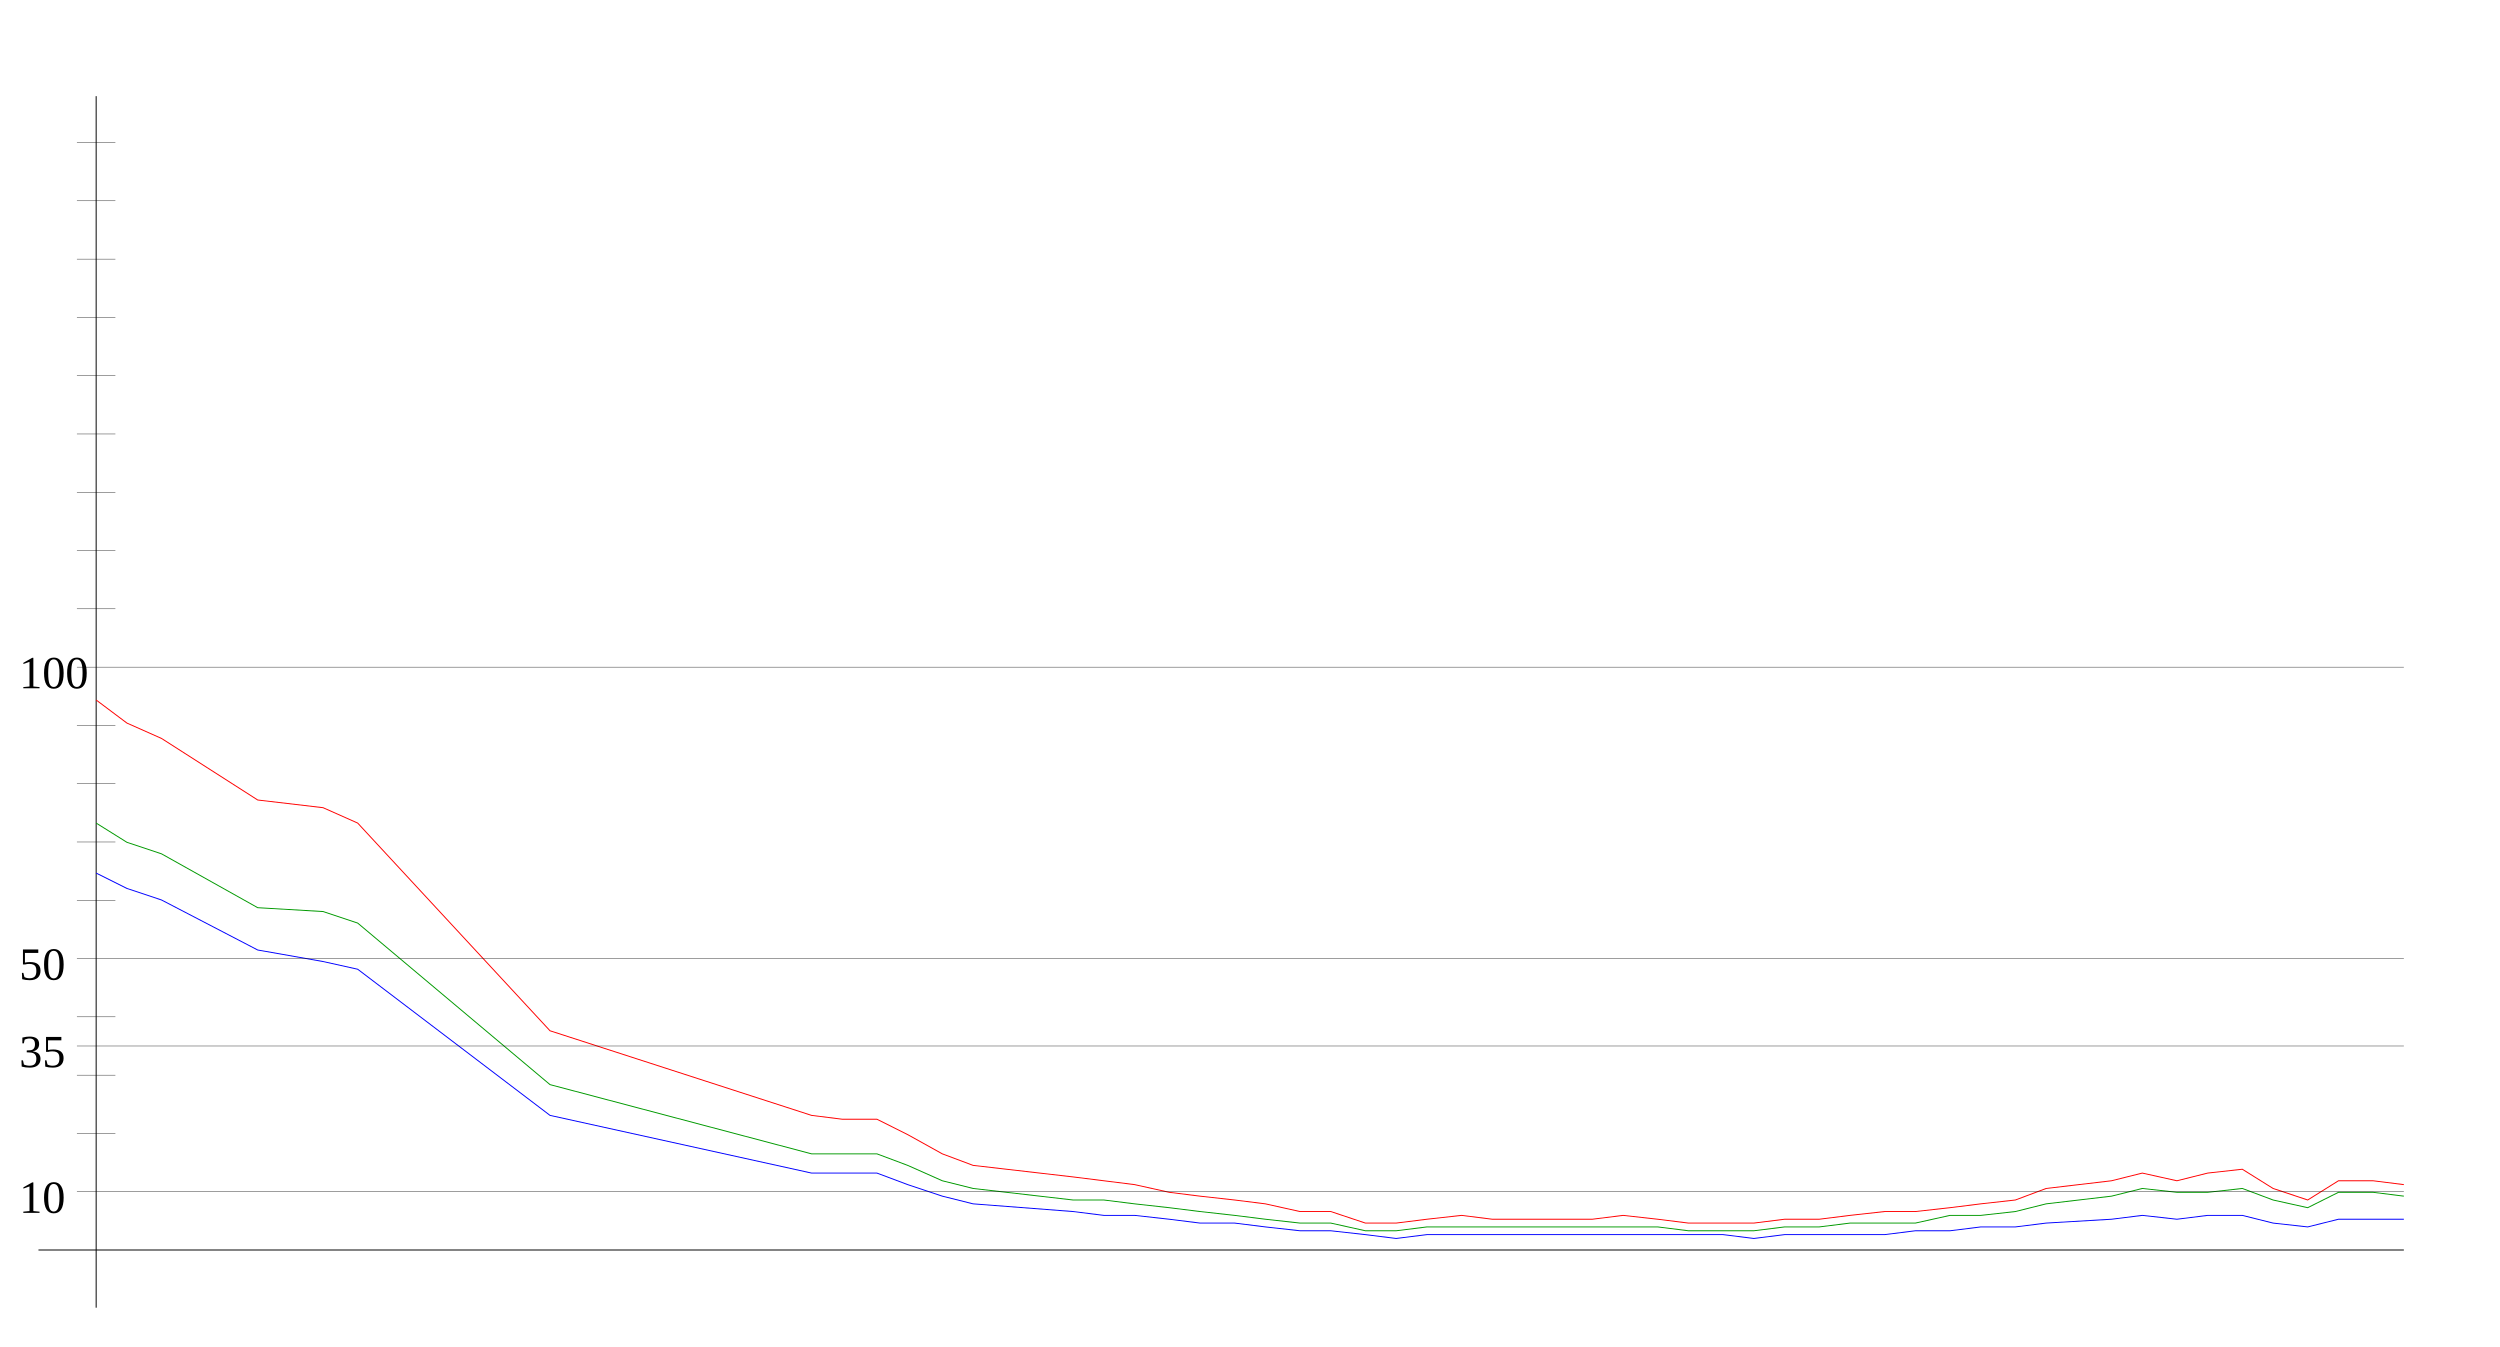
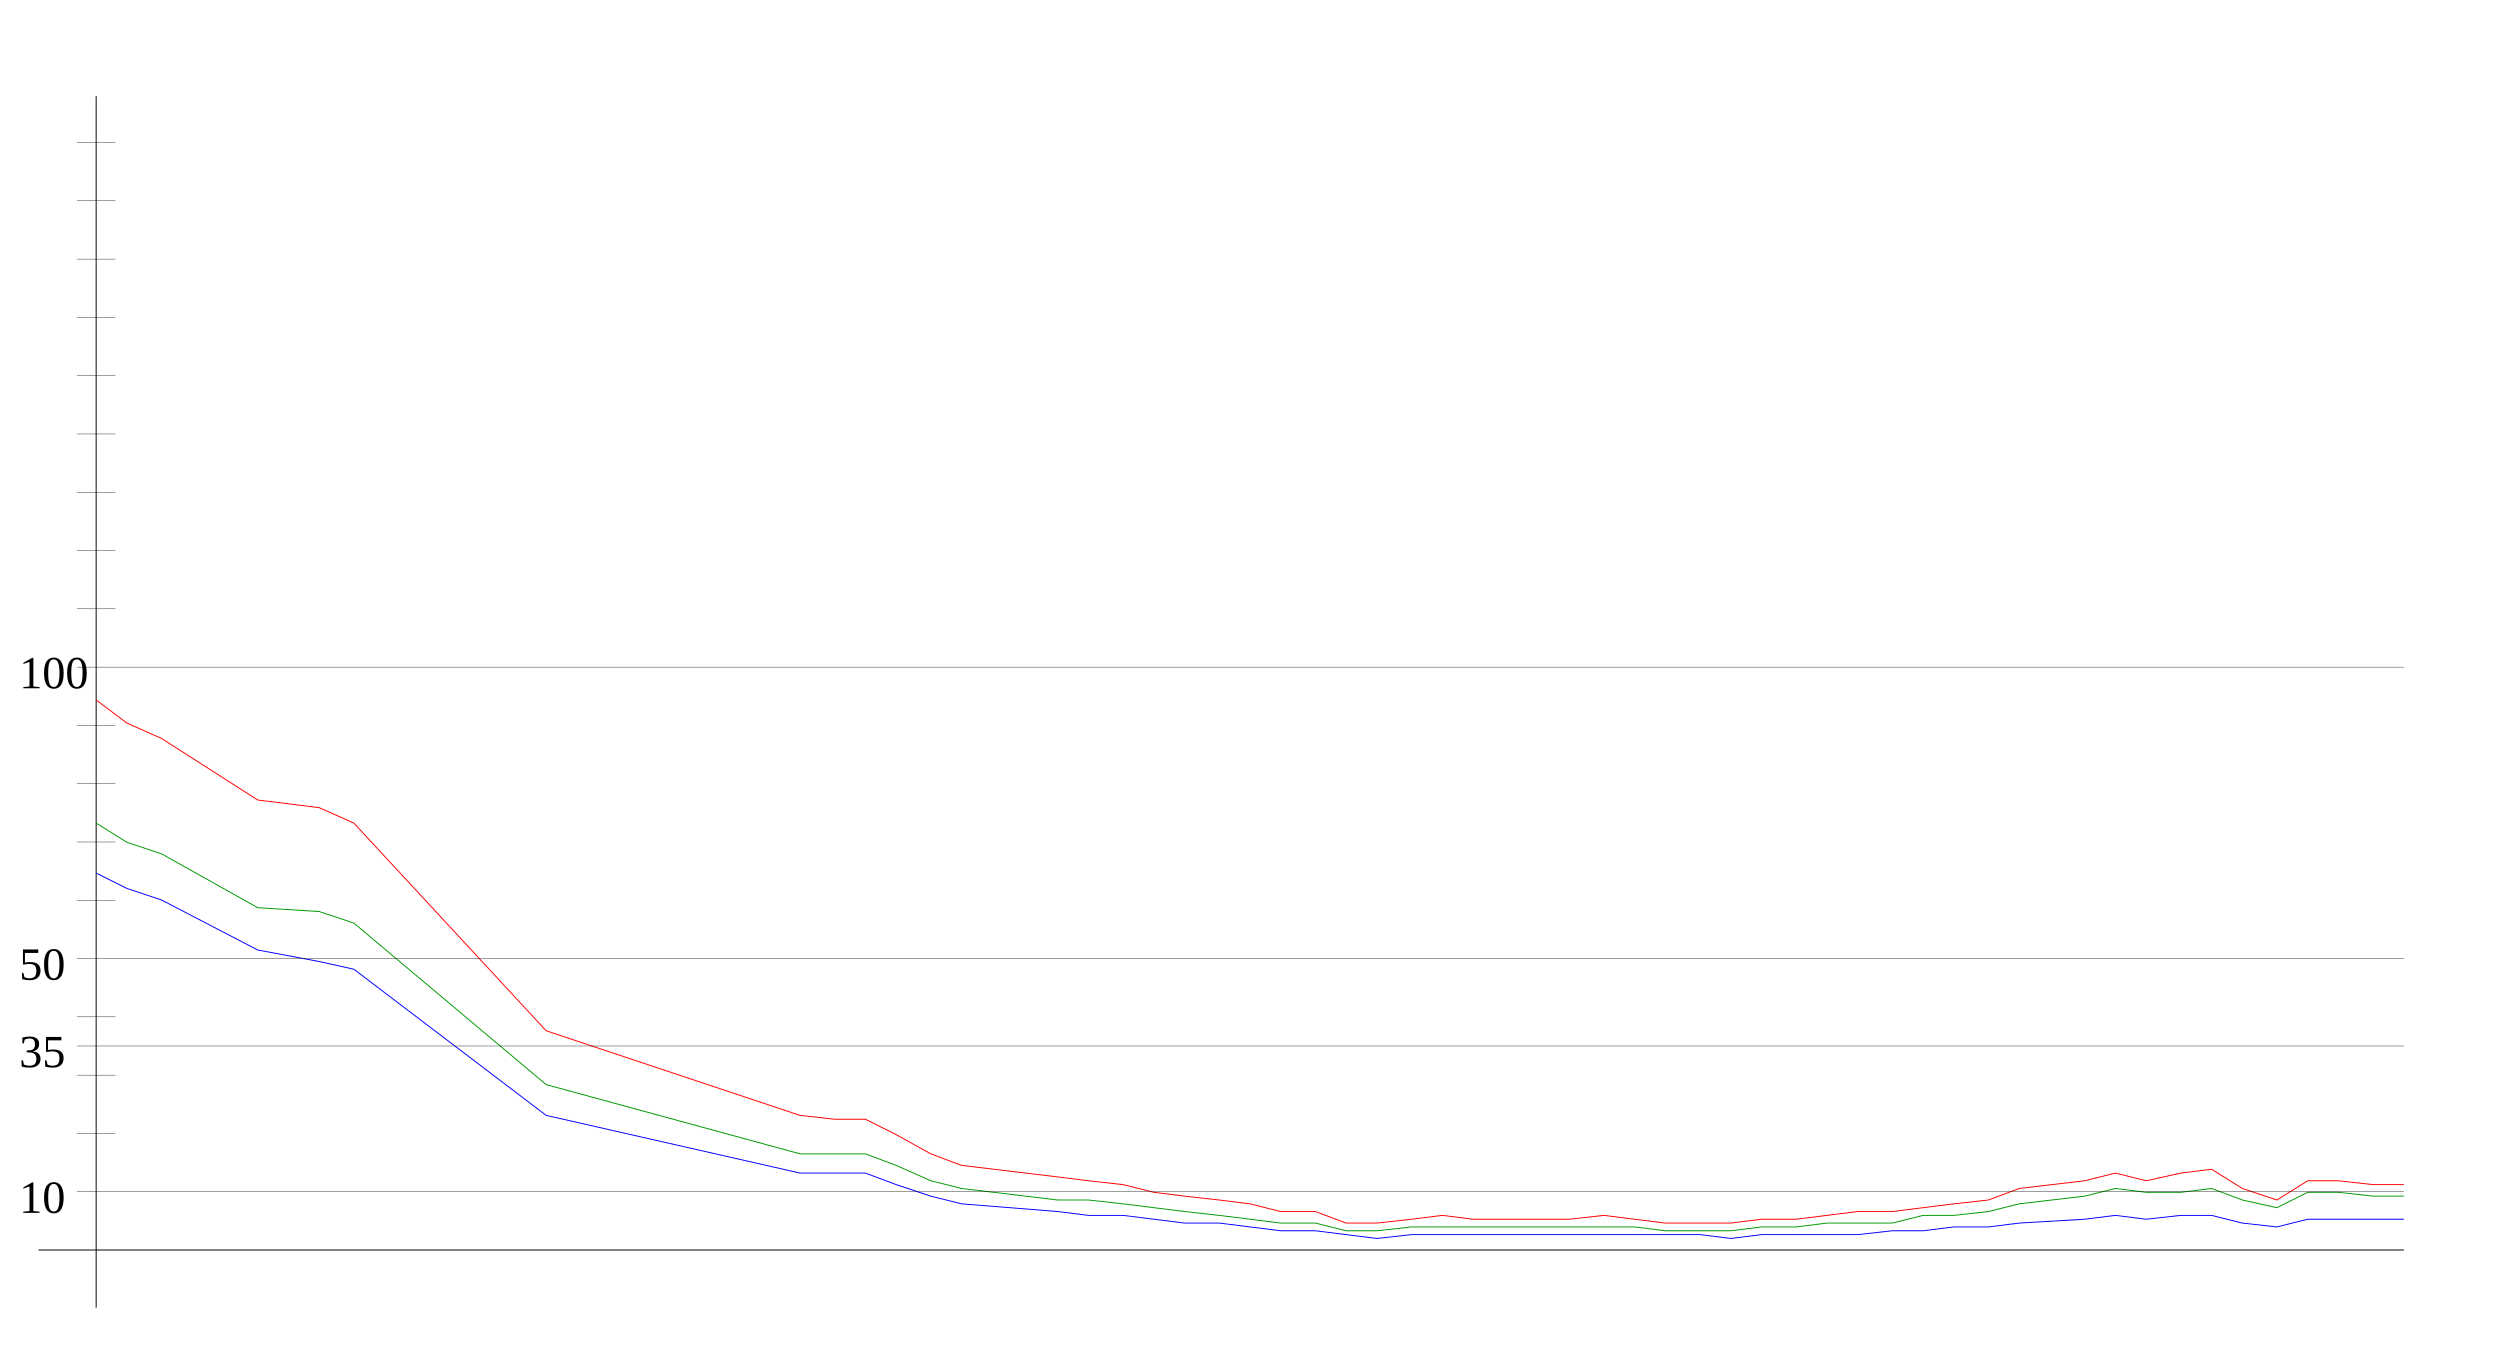
<svg xmlns="http://www.w3.org/2000/svg" width="650" height="350" version="1.1" id="sparkleline_DE-BB">
  <g id="layer1">
    <path style="fill:none;stroke:#000000;stroke-width:0.25px;" d="M 25,340 25,25" id="vertical_axis" />
    <path style="fill:none;stroke:#000000;stroke-width:0.25px;" d="M 10,325 625,325" id="horizontal_axis" />
-     <path style="fill:none;stroke:#0000ff;stroke-width:0.25px;" d="M 25,227  33,231 42,234 67,247 84,250 93,252 143,290 211,305 219,305  228,305 236,308 245,311 253,313 279,315 287,316 295,316 304,317  312,318 321,318 329,319 338,320 346,320 355,321 363,322 371,321  380,321 388,321 397,321 405,321 414,321 422,321 431,321 439,321  448,321 456,322 464,321 473,321 481,321 490,321 498,320 507,320  515,319 524,319 532,318 549,317 557,316 566,317 574,316 583,316  591,318 600,319 608,317 617,317 625,317" id="cases7_100k" />
-     <path style="fill:none;stroke:#009900;stroke-width:0.25px;" d="M 25,214  33,219 42,222 67,236 84,237 93,240 143,282 211,300 219,300  228,300 236,303 245,307 253,309 279,312 287,312 295,313 304,314  312,315 321,316 329,317 338,318 346,318 355,320 363,320 371,319  380,319 388,319 397,319 405,319 414,319 422,319 431,319 439,320  448,320 456,320 464,319 473,319 481,318 490,318 498,318 507,316  515,316 524,315 532,313 549,311 557,309 566,310 574,310 583,309  591,312 600,314 608,310 617,310 625,311" id="cases7_100k_nofullvac" />
-     <path style="fill:none;stroke:#ff0000;stroke-width:0.25px;" d="M 25,182  33,188 42,192 67,208 84,210 93,214 143,268 211,290 219,291  228,291 236,295 245,300 253,303 279,306 287,307 295,308 304,310  312,311 321,312 329,313 338,315 346,315 355,318 363,318 371,317  380,316 388,317 397,317 405,317 414,317 422,316 431,317 439,318  448,318 456,318 464,317 473,317 481,316 490,315 498,315 507,314  515,313 524,312 532,309 549,307 557,305 566,307 574,305 583,304  591,309 600,312 608,307 617,307 625,308" id="cases7_100k_novac" />
+     <path style="fill:none;stroke:#0000ff;stroke-width:0.25px;" d="M 25,227  33,231 42,234 67,247 83,250 92,252 142,290 208,305 217,305  225,305 233,308 242,311 250,313 275,315 283,316 292,316 300,317  308,318 317,318 325,319 333,320 342,320 350,321 358,322 367,321  375,321 383,321 392,321 400,321 408,321 417,321 425,321 433,321  442,321 450,322 458,321 467,321 475,321 483,321 492,320 500,320  508,319 517,319 525,318 542,317 550,316 558,317 567,316 575,316  583,318 592,319 600,317 608,317 617,317 625,317" id="cases7_100k" />
+     <path style="fill:none;stroke:#009900;stroke-width:0.25px;" d="M 25,214  33,219 42,222 67,236 83,237 92,240 142,282 208,300 217,300  225,300 233,303 242,307 250,309 275,312 283,312 292,313 300,314  308,315 317,316 325,317 333,318 342,318 350,320 358,320 367,319  375,319 383,319 392,319 400,319 408,319 417,319 425,319 433,320  442,320 450,320 458,319 467,319 475,318 483,318 492,318 500,316  508,316 517,315 525,313 542,311 550,309 558,310 567,310 575,309  583,312 592,314 600,310 608,310 617,311 625,311" id="cases7_100k_nofullvac" />
+     <path style="fill:none;stroke:#ff0000;stroke-width:0.25px;" d="M 25,182  33,188 42,192 67,208 83,210 92,214 142,268 208,290 217,291  225,291 233,295 242,300 250,303 275,306 283,307 292,308 300,310  308,311 317,312 325,313 333,315 342,315 350,318 358,318 367,317  375,316 383,317 392,317 400,317 408,317 417,316 425,317 433,318  442,318 450,318 458,317 467,317 475,316 483,315 492,315 500,314  508,313 517,312 525,309 542,307 550,305 558,307 567,305 575,304  583,309 592,312 600,307 608,307 617,308 625,308" id="cases7_100k_novac" />
    <path style="fill:none;stroke:#000000;stroke-width:0.1px;" d="M 20,309.845 625,309.845" id="yaxis_10" />
    <text xml:space="preserve" style="font-size:12px" x="5" y="315.345" id="hline_caption10">
      <tspan id="hline_caption_10" x="5" y="315.345">10</tspan>
    </text>
    <path style="fill:none;stroke:#000000;stroke-width:0.1px;" d="M 20,294.69 30,294.69" id="yaxis_20" />
    <path style="fill:none;stroke:#000000;stroke-width:0.1px;" d="M 20,279.536 30,279.536" id="yaxis_30" />
    <path style="fill:none;stroke:#000000;stroke-width:0.1px;" d="M 20,271.958 625,271.958" id="yaxis_35" />
    <text xml:space="preserve" style="font-size:12px" x="5" y="277.458" id="hline_caption35">
      <tspan id="hline_caption_35" x="5" y="277.458">35</tspan>
    </text>
    <path style="fill:none;stroke:#000000;stroke-width:0.1px;" d="M 20,264.381 30,264.381" id="yaxis_40" />
    <path style="fill:none;stroke:#000000;stroke-width:0.1px;" d="M 20,249.226 625,249.226" id="yaxis_50" />
    <text xml:space="preserve" style="font-size:12px" x="5" y="254.726" id="hline_caption50">
      <tspan id="hline_caption_50" x="5" y="254.726">50</tspan>
    </text>
    <path style="fill:none;stroke:#000000;stroke-width:0.1px;" d="M 20,234.071 30,234.071" id="yaxis_60" />
    <path style="fill:none;stroke:#000000;stroke-width:0.1px;" d="M 20,218.916 30,218.916" id="yaxis_70" />
    <path style="fill:none;stroke:#000000;stroke-width:0.1px;" d="M 20,203.762 30,203.762" id="yaxis_80" />
    <path style="fill:none;stroke:#000000;stroke-width:0.1px;" d="M 20,188.607 30,188.607" id="yaxis_90" />
    <path style="fill:none;stroke:#000000;stroke-width:0.1px;" d="M 20,173.452 625,173.452" id="yaxis_100" />
    <text xml:space="preserve" style="font-size:12px" x="5" y="178.952" id="hline_caption100">
      <tspan id="hline_caption_100" x="5" y="178.952">100</tspan>
    </text>
    <path style="fill:none;stroke:#000000;stroke-width:0.1px;" d="M 20,158.297 30,158.297" id="yaxis_110" />
    <path style="fill:none;stroke:#000000;stroke-width:0.1px;" d="M 20,143.142 30,143.142" id="yaxis_120" />
    <path style="fill:none;stroke:#000000;stroke-width:0.1px;" d="M 20,127.988 30,127.988" id="yaxis_130" />
    <path style="fill:none;stroke:#000000;stroke-width:0.1px;" d="M 20,112.833 30,112.833" id="yaxis_140" />
    <path style="fill:none;stroke:#000000;stroke-width:0.1px;" d="M 20,97.678 30,97.678" id="yaxis_150" />
    <path style="fill:none;stroke:#000000;stroke-width:0.1px;" d="M 20,82.523 30,82.523" id="yaxis_160" />
    <path style="fill:none;stroke:#000000;stroke-width:0.1px;" d="M 20,67.368 30,67.368" id="yaxis_170" />
    <path style="fill:none;stroke:#000000;stroke-width:0.1px;" d="M 20,52.214 30,52.214" id="yaxis_180" />
    <path style="fill:none;stroke:#000000;stroke-width:0.1px;" d="M 20,37.059 30,37.059" id="yaxis_190" />
  </g>
</svg>
